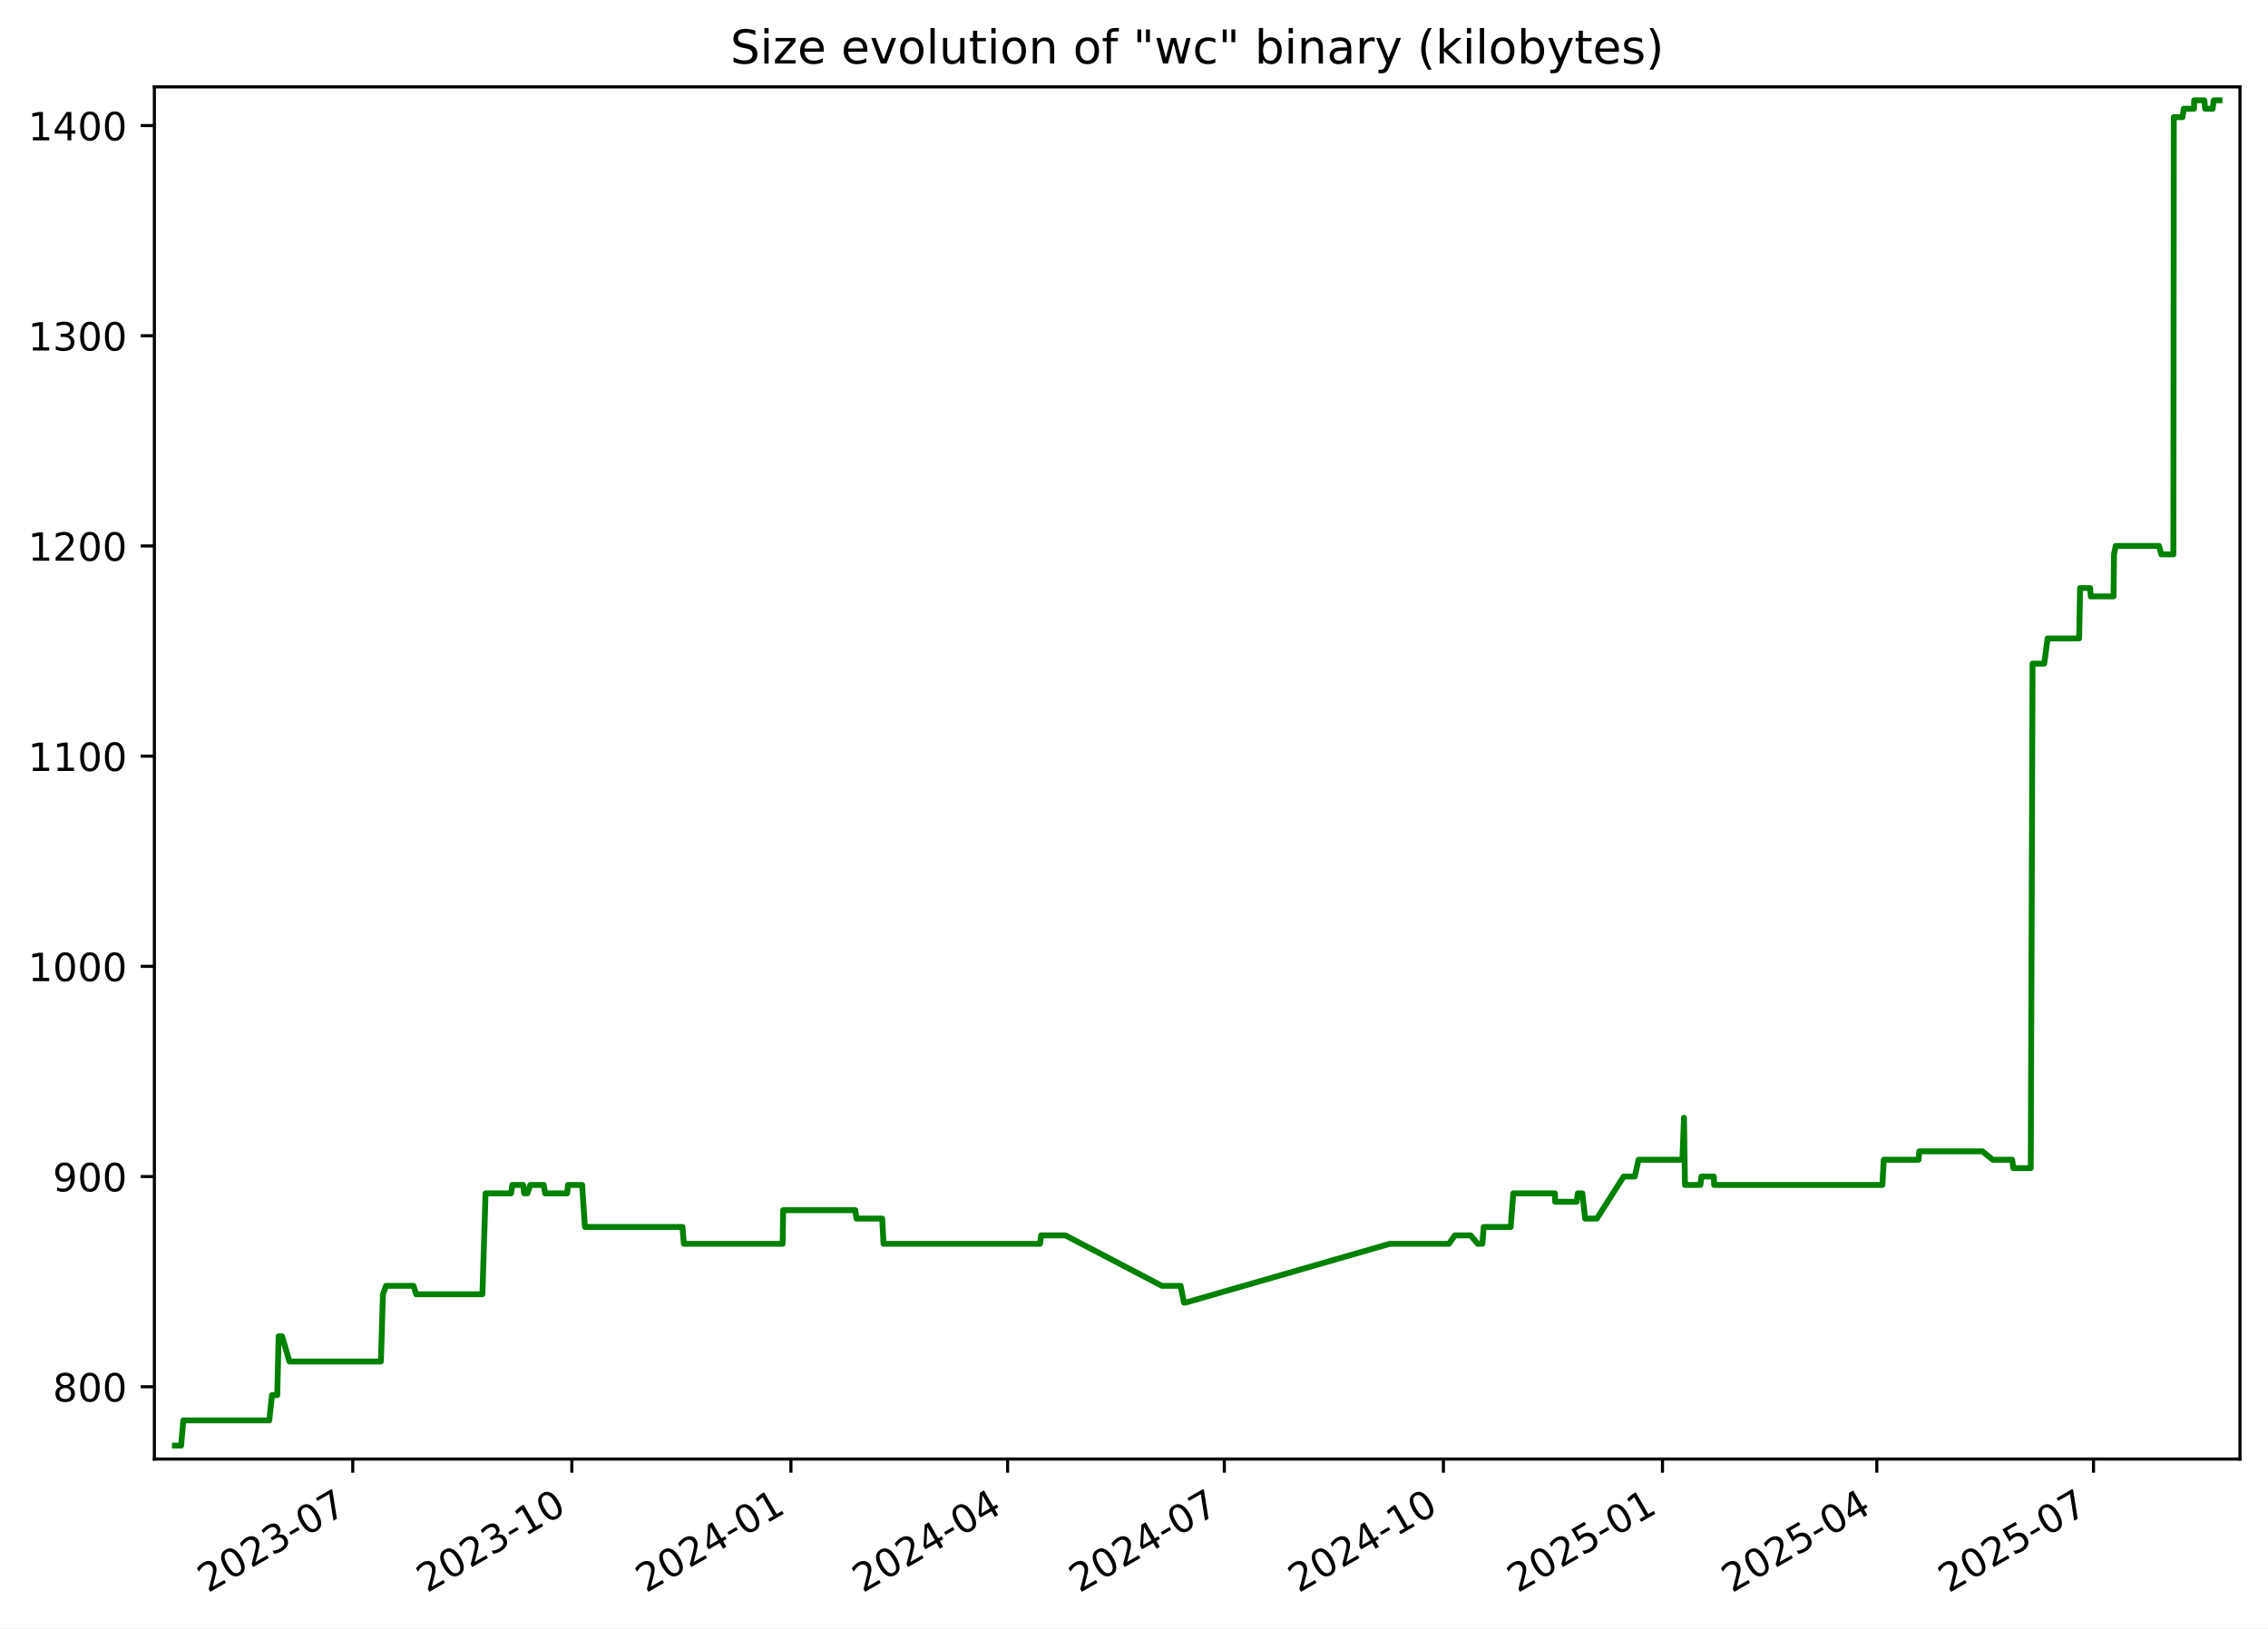
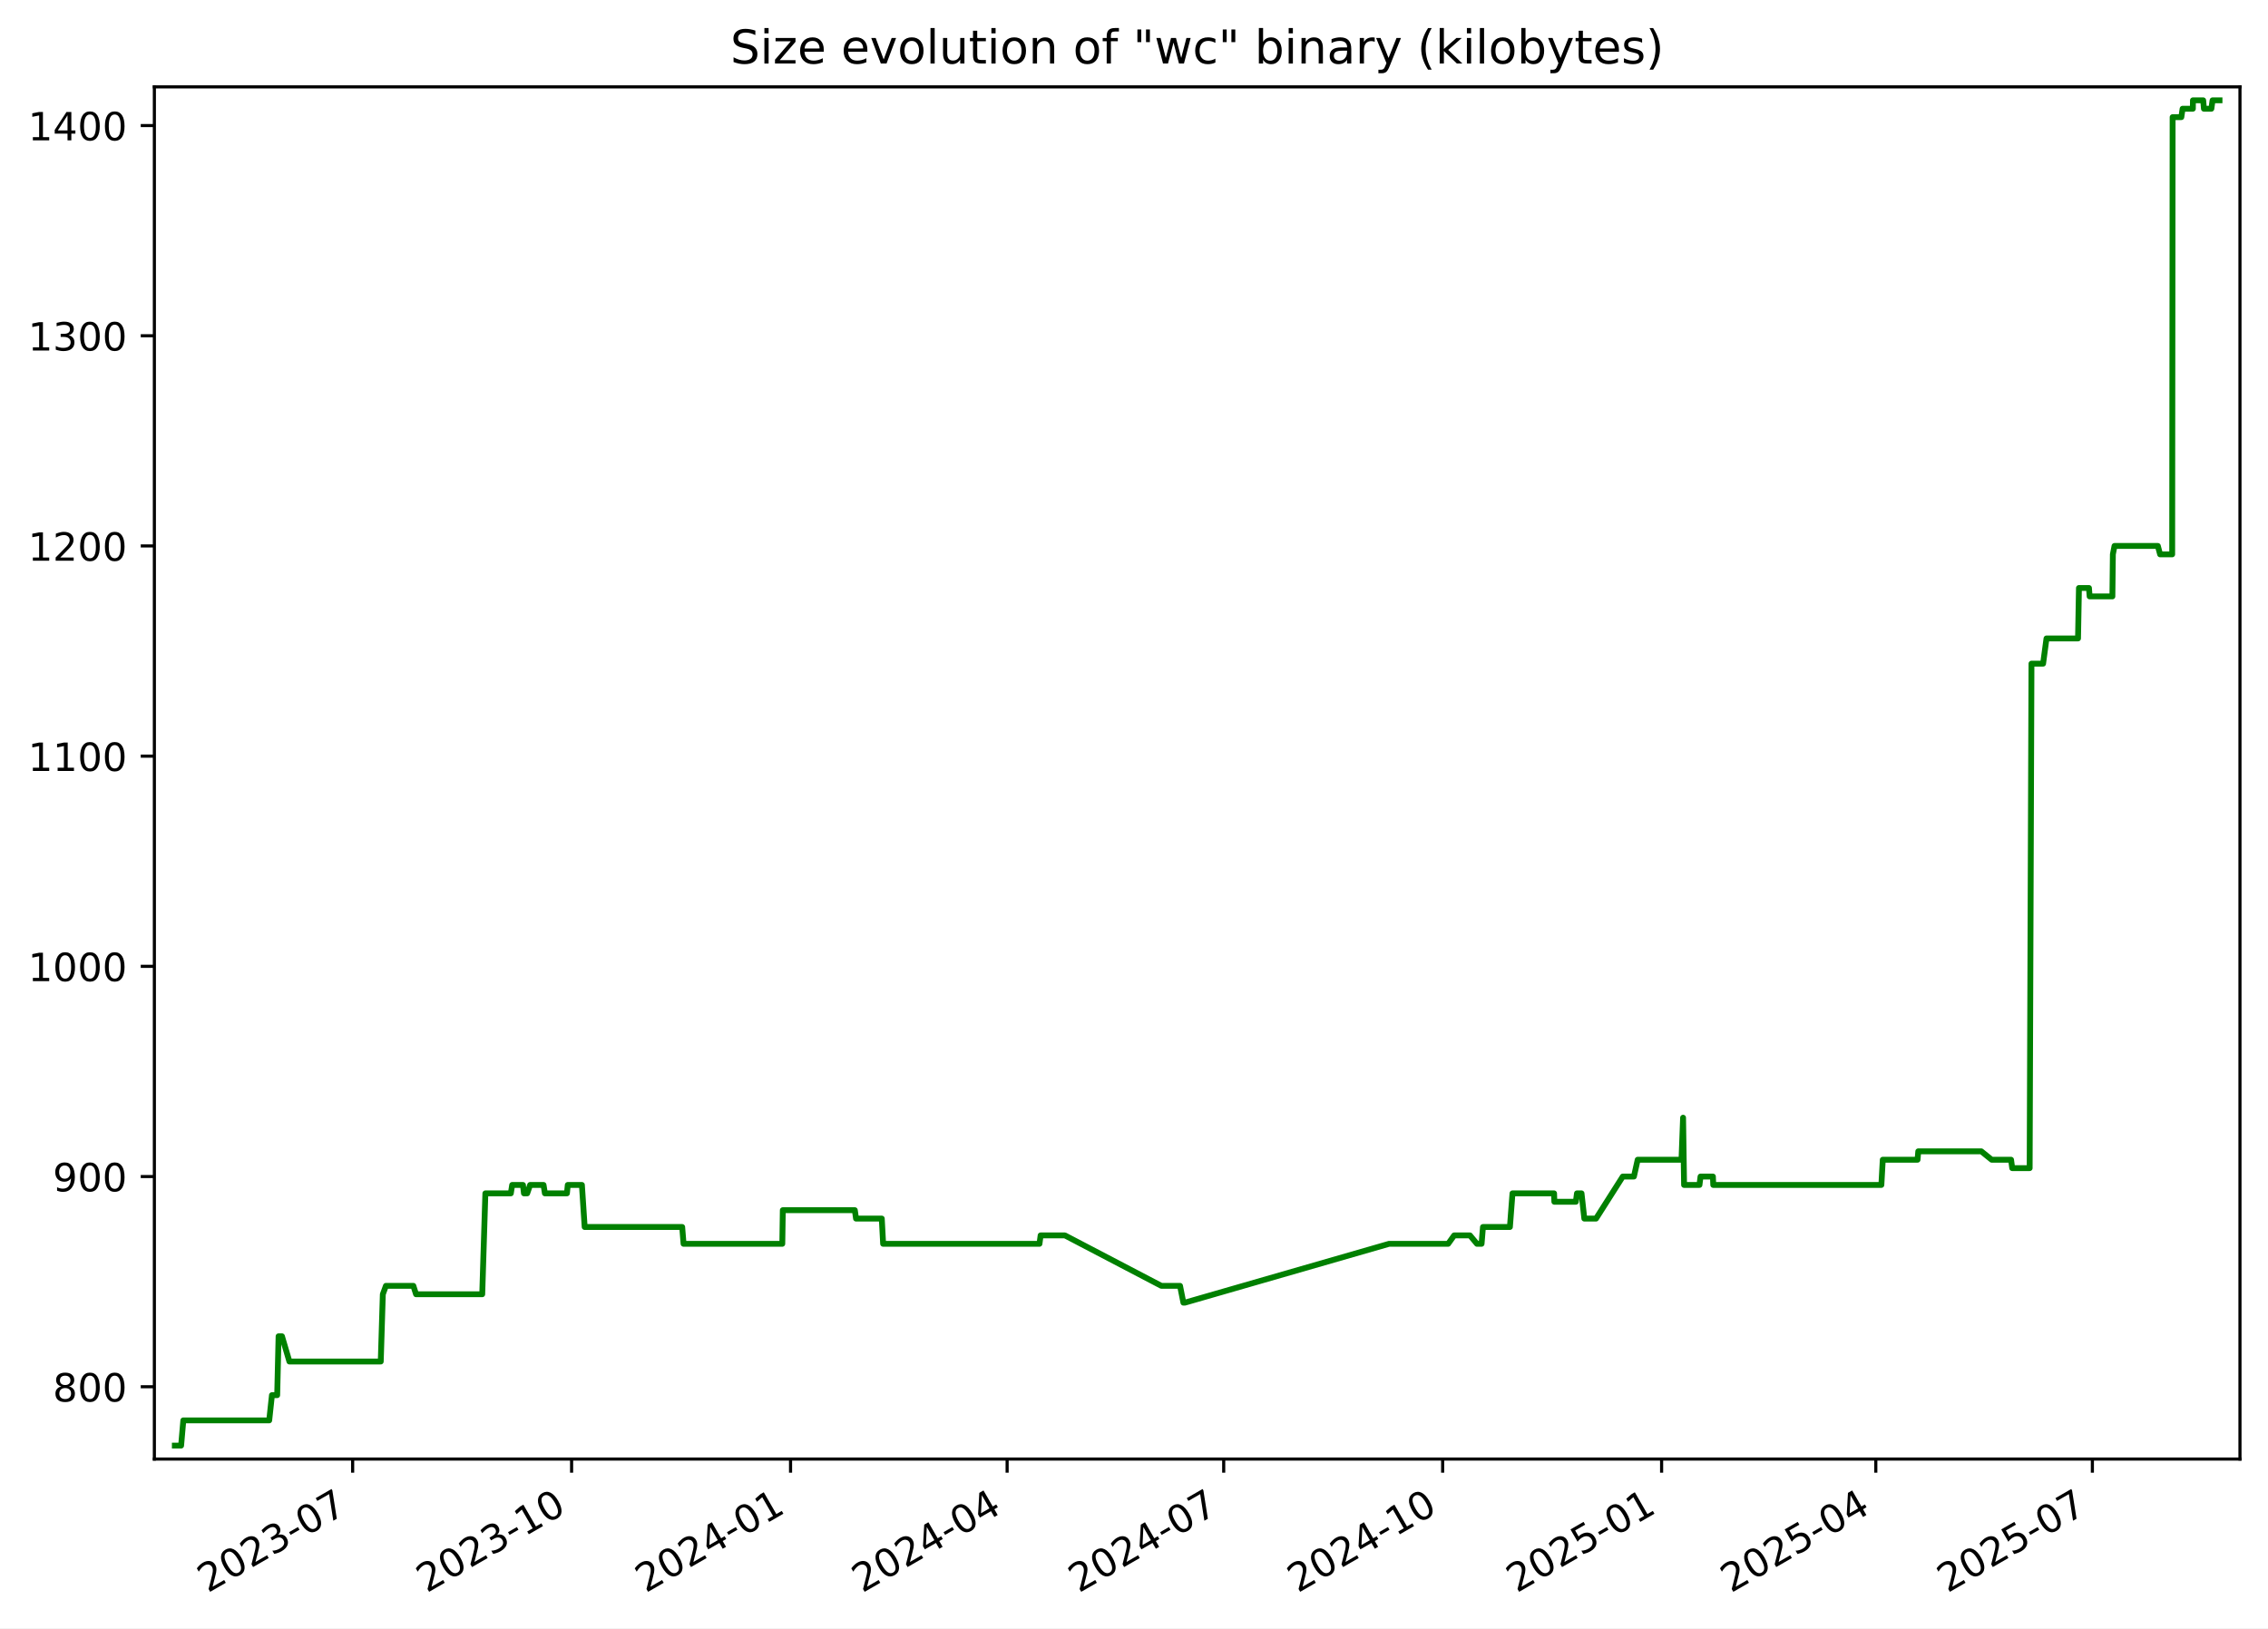
<svg xmlns="http://www.w3.org/2000/svg" xmlns:xlink="http://www.w3.org/1999/xlink" width="582.53pt" height="418.303pt" viewBox="0 0 582.53 418.303" version="1.1">
  <defs>
    <style type="text/css">*{stroke-linejoin: round; stroke-linecap: butt}</style>
  </defs>
  <g id="figure_1">
    <g id="patch_1">
      <path d="M -0 418.303  L 582.53 418.303  L 582.53 0  L -0 0  z " style="fill: #ffffff" />
    </g>
    <g id="axes_1">
      <g id="patch_2">
        <path d="M 39.65 374.83  L 575.33 374.83  L 575.33 22.318  L 39.65 22.318  z " style="fill: #ffffff" />
      </g>
      <g id="matplotlib.axis_1">
        <g id="xtick_1">
          <g id="line2d_1">
            <defs>
-               <path id="mb8d7a51784" d="M 0 0  L 0 3.5  " style="stroke: #000000; stroke-width: 0.8" />
+               <path id="mcfb90b62c9" d="M 0 0  L 0 3.5  " style="stroke: #000000; stroke-width: 0.8" />
            </defs>
            <g>
-               <use xlink:href="#mb8d7a51784" x="90.604" y="374.83" style="stroke: #000000; stroke-width: 0.8" />
+               <use xlink:href="#mcfb90b62c9" x="90.577" y="374.83" style="stroke: #000000; stroke-width: 0.8" />
            </g>
          </g>
          <g id="text_1">
-             <g transform="translate(53.3791 409.302) rotate(-30) scale(0.1 -0.1)">
+             <g transform="translate(53.35197 409.302) rotate(-30) scale(0.1 -0.1)">
              <defs>
                <path id="DejaVuSans-32" d="M 1228 531  L 3431 531  L 3431 0  L 469 0  L 469 531  Q 828 903 1448 1529  Q 2069 2156 2228 2338  Q 2531 2678 2651 2914  Q 2772 3150 2772 3378  Q 2772 3750 2511 3984  Q 2250 4219 1831 4219  Q 1534 4219 1204 4116  Q 875 4013 500 3803  L 500 4441  Q 881 4594 1212 4672  Q 1544 4750 1819 4750  Q 2544 4750 2975 4387  Q 3406 4025 3406 3419  Q 3406 3131 3298 2873  Q 3191 2616 2906 2266  Q 2828 2175 2409 1742  Q 1991 1309 1228 531  z " transform="scale(0.015625)" />
                <path id="DejaVuSans-30" d="M 2034 4250  Q 1547 4250 1301 3770  Q 1056 3291 1056 2328  Q 1056 1369 1301 889  Q 1547 409 2034 409  Q 2525 409 2770 889  Q 3016 1369 3016 2328  Q 3016 3291 2770 3770  Q 2525 4250 2034 4250  z M 2034 4750  Q 2819 4750 3233 4129  Q 3647 3509 3647 2328  Q 3647 1150 3233 529  Q 2819 -91 2034 -91  Q 1250 -91 836 529  Q 422 1150 422 2328  Q 422 3509 836 4129  Q 1250 4750 2034 4750  z " transform="scale(0.015625)" />
                <path id="DejaVuSans-33" d="M 2597 2516  Q 3050 2419 3304 2112  Q 3559 1806 3559 1356  Q 3559 666 3084 287  Q 2609 -91 1734 -91  Q 1441 -91 1130 -33  Q 819 25 488 141  L 488 750  Q 750 597 1062 519  Q 1375 441 1716 441  Q 2309 441 2620 675  Q 2931 909 2931 1356  Q 2931 1769 2642 2001  Q 2353 2234 1838 2234  L 1294 2234  L 1294 2753  L 1863 2753  Q 2328 2753 2575 2939  Q 2822 3125 2822 3475  Q 2822 3834 2567 4026  Q 2313 4219 1838 4219  Q 1578 4219 1281 4162  Q 984 4106 628 3988  L 628 4550  Q 988 4650 1302 4700  Q 1616 4750 1894 4750  Q 2613 4750 3031 4423  Q 3450 4097 3450 3541  Q 3450 3153 3228 2886  Q 3006 2619 2597 2516  z " transform="scale(0.015625)" />
                <path id="DejaVuSans-2d" d="M 313 2009  L 1997 2009  L 1997 1497  L 313 1497  L 313 2009  z " transform="scale(0.015625)" />
                <path id="DejaVuSans-37" d="M 525 4666  L 3525 4666  L 3525 4397  L 1831 0  L 1172 0  L 2766 4134  L 525 4134  L 525 4666  z " transform="scale(0.015625)" />
              </defs>
              <use xlink:href="#DejaVuSans-32" />
              <use xlink:href="#DejaVuSans-30" x="63.623" />
              <use xlink:href="#DejaVuSans-32" x="127.246" />
              <use xlink:href="#DejaVuSans-33" x="190.869" />
              <use xlink:href="#DejaVuSans-2d" x="254.492" />
              <use xlink:href="#DejaVuSans-30" x="290.576" />
              <use xlink:href="#DejaVuSans-37" x="354.199" />
            </g>
          </g>
        </g>
        <g id="xtick_2">
          <g id="line2d_2">
            <g>
-               <use xlink:href="#mb8d7a51784" x="146.875" y="374.83" style="stroke: #000000; stroke-width: 0.8" />
+               <use xlink:href="#mcfb90b62c9" x="146.814" y="374.83" style="stroke: #000000; stroke-width: 0.8" />
            </g>
          </g>
          <g id="text_2">
-             <g transform="translate(109.6501 409.302) rotate(-30) scale(0.1 -0.1)">
+             <g transform="translate(109.5895 409.302) rotate(-30) scale(0.1 -0.1)">
              <defs>
                <path id="DejaVuSans-31" d="M 794 531  L 1825 531  L 1825 4091  L 703 3866  L 703 4441  L 1819 4666  L 2450 4666  L 2450 531  L 3481 531  L 3481 0  L 794 0  L 794 531  z " transform="scale(0.015625)" />
              </defs>
              <use xlink:href="#DejaVuSans-32" />
              <use xlink:href="#DejaVuSans-30" x="63.623" />
              <use xlink:href="#DejaVuSans-32" x="127.246" />
              <use xlink:href="#DejaVuSans-33" x="190.869" />
              <use xlink:href="#DejaVuSans-2d" x="254.492" />
              <use xlink:href="#DejaVuSans-31" x="290.576" />
              <use xlink:href="#DejaVuSans-30" x="354.199" />
            </g>
          </g>
        </g>
        <g id="xtick_3">
          <g id="line2d_3">
            <g>
-               <use xlink:href="#mb8d7a51784" x="203.146" y="374.83" style="stroke: #000000; stroke-width: 0.8" />
+               <use xlink:href="#mcfb90b62c9" x="203.052" y="374.83" style="stroke: #000000; stroke-width: 0.8" />
            </g>
          </g>
          <g id="text_3">
-             <g transform="translate(165.921 409.302) rotate(-30) scale(0.1 -0.1)">
+             <g transform="translate(165.8271 409.302) rotate(-30) scale(0.1 -0.1)">
              <defs>
                <path id="DejaVuSans-34" d="M 2419 4116  L 825 1625  L 2419 1625  L 2419 4116  z M 2253 4666  L 3047 4666  L 3047 1625  L 3713 1625  L 3713 1100  L 3047 1100  L 3047 0  L 2419 0  L 2419 1100  L 313 1100  L 313 1709  L 2253 4666  z " transform="scale(0.015625)" />
              </defs>
              <use xlink:href="#DejaVuSans-32" />
              <use xlink:href="#DejaVuSans-30" x="63.623" />
              <use xlink:href="#DejaVuSans-32" x="127.246" />
              <use xlink:href="#DejaVuSans-34" x="190.869" />
              <use xlink:href="#DejaVuSans-2d" x="254.492" />
              <use xlink:href="#DejaVuSans-30" x="290.576" />
              <use xlink:href="#DejaVuSans-31" x="354.199" />
            </g>
          </g>
        </g>
        <g id="xtick_4">
          <g id="line2d_4">
            <g>
-               <use xlink:href="#mb8d7a51784" x="258.805" y="374.83" style="stroke: #000000; stroke-width: 0.8" />
+               <use xlink:href="#mcfb90b62c9" x="258.678" y="374.83" style="stroke: #000000; stroke-width: 0.8" />
            </g>
          </g>
          <g id="text_4">
-             <g transform="translate(221.5803 409.302) rotate(-30) scale(0.1 -0.1)">
+             <g transform="translate(221.4533 409.302) rotate(-30) scale(0.1 -0.1)">
              <use xlink:href="#DejaVuSans-32" />
              <use xlink:href="#DejaVuSans-30" x="63.623" />
              <use xlink:href="#DejaVuSans-32" x="127.246" />
              <use xlink:href="#DejaVuSans-34" x="190.869" />
              <use xlink:href="#DejaVuSans-2d" x="254.492" />
              <use xlink:href="#DejaVuSans-30" x="290.576" />
              <use xlink:href="#DejaVuSans-34" x="354.199" />
            </g>
          </g>
        </g>
        <g id="xtick_5">
          <g id="line2d_5">
            <g>
-               <use xlink:href="#mb8d7a51784" x="314.464" y="374.83" style="stroke: #000000; stroke-width: 0.8" />
+               <use xlink:href="#mcfb90b62c9" x="314.304" y="374.83" style="stroke: #000000; stroke-width: 0.8" />
            </g>
          </g>
          <g id="text_5">
-             <g transform="translate(277.2397 409.302) rotate(-30) scale(0.1 -0.1)">
+             <g transform="translate(277.0796 409.302) rotate(-30) scale(0.1 -0.1)">
              <use xlink:href="#DejaVuSans-32" />
              <use xlink:href="#DejaVuSans-30" x="63.623" />
              <use xlink:href="#DejaVuSans-32" x="127.246" />
              <use xlink:href="#DejaVuSans-34" x="190.869" />
              <use xlink:href="#DejaVuSans-2d" x="254.492" />
              <use xlink:href="#DejaVuSans-30" x="290.576" />
              <use xlink:href="#DejaVuSans-37" x="354.199" />
            </g>
          </g>
        </g>
        <g id="xtick_6">
          <g id="line2d_6">
            <g>
-               <use xlink:href="#mb8d7a51784" x="370.735" y="374.83" style="stroke: #000000; stroke-width: 0.8" />
+               <use xlink:href="#mcfb90b62c9" x="370.542" y="374.83" style="stroke: #000000; stroke-width: 0.8" />
            </g>
          </g>
          <g id="text_6">
-             <g transform="translate(333.5106 409.302) rotate(-30) scale(0.1 -0.1)">
+             <g transform="translate(333.3172 409.302) rotate(-30) scale(0.1 -0.1)">
              <use xlink:href="#DejaVuSans-32" />
              <use xlink:href="#DejaVuSans-30" x="63.623" />
              <use xlink:href="#DejaVuSans-32" x="127.246" />
              <use xlink:href="#DejaVuSans-34" x="190.869" />
              <use xlink:href="#DejaVuSans-2d" x="254.492" />
              <use xlink:href="#DejaVuSans-31" x="290.576" />
              <use xlink:href="#DejaVuSans-30" x="354.199" />
            </g>
          </g>
        </g>
        <g id="xtick_7">
          <g id="line2d_7">
            <g>
-               <use xlink:href="#mb8d7a51784" x="427.006" y="374.83" style="stroke: #000000; stroke-width: 0.8" />
+               <use xlink:href="#mcfb90b62c9" x="426.78" y="374.83" style="stroke: #000000; stroke-width: 0.8" />
            </g>
          </g>
          <g id="text_7">
-             <g transform="translate(389.7816 409.302) rotate(-30) scale(0.1 -0.1)">
+             <g transform="translate(389.5547 409.302) rotate(-30) scale(0.1 -0.1)">
              <defs>
                <path id="DejaVuSans-35" d="M 691 4666  L 3169 4666  L 3169 4134  L 1269 4134  L 1269 2991  Q 1406 3038 1543 3061  Q 1681 3084 1819 3084  Q 2600 3084 3056 2656  Q 3513 2228 3513 1497  Q 3513 744 3044 326  Q 2575 -91 1722 -91  Q 1428 -91 1123 -41  Q 819 9 494 109  L 494 744  Q 775 591 1075 516  Q 1375 441 1709 441  Q 2250 441 2565 725  Q 2881 1009 2881 1497  Q 2881 1984 2565 2268  Q 2250 2553 1709 2553  Q 1456 2553 1204 2497  Q 953 2441 691 2322  L 691 4666  z " transform="scale(0.015625)" />
              </defs>
              <use xlink:href="#DejaVuSans-32" />
              <use xlink:href="#DejaVuSans-30" x="63.623" />
              <use xlink:href="#DejaVuSans-32" x="127.246" />
              <use xlink:href="#DejaVuSans-35" x="190.869" />
              <use xlink:href="#DejaVuSans-2d" x="254.492" />
              <use xlink:href="#DejaVuSans-30" x="290.576" />
              <use xlink:href="#DejaVuSans-31" x="354.199" />
            </g>
          </g>
        </g>
        <g id="xtick_8">
          <g id="line2d_8">
            <g>
-               <use xlink:href="#mb8d7a51784" x="482.054" y="374.83" style="stroke: #000000; stroke-width: 0.8" />
+               <use xlink:href="#mcfb90b62c9" x="481.795" y="374.83" style="stroke: #000000; stroke-width: 0.8" />
            </g>
          </g>
          <g id="text_8">
-             <g transform="translate(444.8292 409.302) rotate(-30) scale(0.1 -0.1)">
+             <g transform="translate(444.5697 409.302) rotate(-30) scale(0.1 -0.1)">
              <use xlink:href="#DejaVuSans-32" />
              <use xlink:href="#DejaVuSans-30" x="63.623" />
              <use xlink:href="#DejaVuSans-32" x="127.246" />
              <use xlink:href="#DejaVuSans-35" x="190.869" />
              <use xlink:href="#DejaVuSans-2d" x="254.492" />
              <use xlink:href="#DejaVuSans-30" x="290.576" />
              <use xlink:href="#DejaVuSans-34" x="354.199" />
            </g>
          </g>
        </g>
        <g id="xtick_9">
          <g id="line2d_9">
            <g>
-               <use xlink:href="#mb8d7a51784" x="537.713" y="374.83" style="stroke: #000000; stroke-width: 0.8" />
+               <use xlink:href="#mcfb90b62c9" x="537.421" y="374.83" style="stroke: #000000; stroke-width: 0.8" />
            </g>
          </g>
          <g id="text_9">
-             <g transform="translate(500.4886 409.302) rotate(-30) scale(0.1 -0.1)">
+             <g transform="translate(500.196 409.302) rotate(-30) scale(0.1 -0.1)">
              <use xlink:href="#DejaVuSans-32" />
              <use xlink:href="#DejaVuSans-30" x="63.623" />
              <use xlink:href="#DejaVuSans-32" x="127.246" />
              <use xlink:href="#DejaVuSans-35" x="190.869" />
              <use xlink:href="#DejaVuSans-2d" x="254.492" />
              <use xlink:href="#DejaVuSans-30" x="290.576" />
              <use xlink:href="#DejaVuSans-37" x="354.199" />
            </g>
          </g>
        </g>
      </g>
      <g id="matplotlib.axis_2">
        <g id="ytick_1">
          <g id="line2d_10">
            <defs>
-               <path id="m15f36d9724" d="M 0 0  L -3.5 0  " style="stroke: #000000; stroke-width: 0.8" />
+               <path id="m3db95651a9" d="M 0 0  L -3.5 0  " style="stroke: #000000; stroke-width: 0.8" />
            </defs>
            <g>
-               <use xlink:href="#m15f36d9724" x="39.65" y="356.254" style="stroke: #000000; stroke-width: 0.8" />
+               <use xlink:href="#m3db95651a9" x="39.65" y="356.254" style="stroke: #000000; stroke-width: 0.8" />
            </g>
          </g>
          <g id="text_10">
            <g transform="translate(13.5625 360.0533) scale(0.1 -0.1)">
              <defs>
                <path id="DejaVuSans-38" d="M 2034 2216  Q 1584 2216 1326 1975  Q 1069 1734 1069 1313  Q 1069 891 1326 650  Q 1584 409 2034 409  Q 2484 409 2743 651  Q 3003 894 3003 1313  Q 3003 1734 2745 1975  Q 2488 2216 2034 2216  z M 1403 2484  Q 997 2584 770 2862  Q 544 3141 544 3541  Q 544 4100 942 4425  Q 1341 4750 2034 4750  Q 2731 4750 3128 4425  Q 3525 4100 3525 3541  Q 3525 3141 3298 2862  Q 3072 2584 2669 2484  Q 3125 2378 3379 2068  Q 3634 1759 3634 1313  Q 3634 634 3220 271  Q 2806 -91 2034 -91  Q 1263 -91 848 271  Q 434 634 434 1313  Q 434 1759 690 2068  Q 947 2378 1403 2484  z M 1172 3481  Q 1172 3119 1398 2916  Q 1625 2713 2034 2713  Q 2441 2713 2670 2916  Q 2900 3119 2900 3481  Q 2900 3844 2670 4047  Q 2441 4250 2034 4250  Q 1625 4250 1398 4047  Q 1172 3844 1172 3481  z " transform="scale(0.015625)" />
              </defs>
              <use xlink:href="#DejaVuSans-38" />
              <use xlink:href="#DejaVuSans-30" x="63.623" />
              <use xlink:href="#DejaVuSans-30" x="127.246" />
            </g>
          </g>
        </g>
        <g id="ytick_2">
          <g id="line2d_11">
            <g>
-               <use xlink:href="#m15f36d9724" x="39.65" y="302.254" style="stroke: #000000; stroke-width: 0.8" />
+               <use xlink:href="#m3db95651a9" x="39.65" y="302.254" style="stroke: #000000; stroke-width: 0.8" />
            </g>
          </g>
          <g id="text_11">
            <g transform="translate(13.5625 306.0533) scale(0.1 -0.1)">
              <defs>
                <path id="DejaVuSans-39" d="M 703 97  L 703 672  Q 941 559 1184 500  Q 1428 441 1663 441  Q 2288 441 2617 861  Q 2947 1281 2994 2138  Q 2813 1869 2534 1725  Q 2256 1581 1919 1581  Q 1219 1581 811 2004  Q 403 2428 403 3163  Q 403 3881 828 4315  Q 1253 4750 1959 4750  Q 2769 4750 3195 4129  Q 3622 3509 3622 2328  Q 3622 1225 3098 567  Q 2575 -91 1691 -91  Q 1453 -91 1209 -44  Q 966 3 703 97  z M 1959 2075  Q 2384 2075 2632 2365  Q 2881 2656 2881 3163  Q 2881 3666 2632 3958  Q 2384 4250 1959 4250  Q 1534 4250 1286 3958  Q 1038 3666 1038 3163  Q 1038 2656 1286 2365  Q 1534 2075 1959 2075  z " transform="scale(0.015625)" />
              </defs>
              <use xlink:href="#DejaVuSans-39" />
              <use xlink:href="#DejaVuSans-30" x="63.623" />
              <use xlink:href="#DejaVuSans-30" x="127.246" />
            </g>
          </g>
        </g>
        <g id="ytick_3">
          <g id="line2d_12">
            <g>
-               <use xlink:href="#m15f36d9724" x="39.65" y="248.254" style="stroke: #000000; stroke-width: 0.8" />
+               <use xlink:href="#m3db95651a9" x="39.65" y="248.254" style="stroke: #000000; stroke-width: 0.8" />
            </g>
          </g>
          <g id="text_12">
            <g transform="translate(7.2 252.0533) scale(0.1 -0.1)">
              <use xlink:href="#DejaVuSans-31" />
              <use xlink:href="#DejaVuSans-30" x="63.623" />
              <use xlink:href="#DejaVuSans-30" x="127.246" />
              <use xlink:href="#DejaVuSans-30" x="190.869" />
            </g>
          </g>
        </g>
        <g id="ytick_4">
          <g id="line2d_13">
            <g>
-               <use xlink:href="#m15f36d9724" x="39.65" y="194.254" style="stroke: #000000; stroke-width: 0.8" />
+               <use xlink:href="#m3db95651a9" x="39.65" y="194.254" style="stroke: #000000; stroke-width: 0.8" />
            </g>
          </g>
          <g id="text_13">
            <g transform="translate(7.2 198.0533) scale(0.1 -0.1)">
              <use xlink:href="#DejaVuSans-31" />
              <use xlink:href="#DejaVuSans-31" x="63.623" />
              <use xlink:href="#DejaVuSans-30" x="127.246" />
              <use xlink:href="#DejaVuSans-30" x="190.869" />
            </g>
          </g>
        </g>
        <g id="ytick_5">
          <g id="line2d_14">
            <g>
-               <use xlink:href="#m15f36d9724" x="39.65" y="140.254" style="stroke: #000000; stroke-width: 0.8" />
+               <use xlink:href="#m3db95651a9" x="39.65" y="140.254" style="stroke: #000000; stroke-width: 0.8" />
            </g>
          </g>
          <g id="text_14">
            <g transform="translate(7.2 144.0533) scale(0.1 -0.1)">
              <use xlink:href="#DejaVuSans-31" />
              <use xlink:href="#DejaVuSans-32" x="63.623" />
              <use xlink:href="#DejaVuSans-30" x="127.246" />
              <use xlink:href="#DejaVuSans-30" x="190.869" />
            </g>
          </g>
        </g>
        <g id="ytick_6">
          <g id="line2d_15">
            <g>
-               <use xlink:href="#m15f36d9724" x="39.65" y="86.254" style="stroke: #000000; stroke-width: 0.8" />
+               <use xlink:href="#m3db95651a9" x="39.65" y="86.254" style="stroke: #000000; stroke-width: 0.8" />
            </g>
          </g>
          <g id="text_15">
            <g transform="translate(7.2 90.05334) scale(0.1 -0.1)">
              <use xlink:href="#DejaVuSans-31" />
              <use xlink:href="#DejaVuSans-33" x="63.623" />
              <use xlink:href="#DejaVuSans-30" x="127.246" />
              <use xlink:href="#DejaVuSans-30" x="190.869" />
            </g>
          </g>
        </g>
        <g id="ytick_7">
          <g id="line2d_16">
            <g>
-               <use xlink:href="#m15f36d9724" x="39.65" y="32.254" style="stroke: #000000; stroke-width: 0.8" />
+               <use xlink:href="#m3db95651a9" x="39.65" y="32.254" style="stroke: #000000; stroke-width: 0.8" />
            </g>
          </g>
          <g id="text_16">
            <g transform="translate(7.2 36.05334) scale(0.1 -0.1)">
              <use xlink:href="#DejaVuSans-31" />
              <use xlink:href="#DejaVuSans-34" x="63.623" />
              <use xlink:href="#DejaVuSans-30" x="127.246" />
              <use xlink:href="#DejaVuSans-30" x="190.869" />
            </g>
          </g>
        </g>
      </g>
      <g id="line2d_17">
-         <path d="M 44.902 371.374  L 46.521 371.374  L 47.087 364.894  L 69.162 364.894  L 69.862 358.414  L 71.211 358.414  L 71.569 343.294  L 72.443 343.294  L 74.349 349.774  L 97.827 349.774  L 98.36 332.494  L 99.155 330.334  L 106.206 330.334  L 106.9 332.494  L 123.907 332.494  L 124.712 306.574  L 131.256 306.574  L 131.6 304.414  L 134.376 304.414  L 134.629 306.574  L 135.463 306.574  L 136.21 304.414  L 139.666 304.414  L 140.01 306.574  L 145.677 306.574  L 145.89 304.414  L 149.523 304.414  L 150.233 315.214  L 175.297 315.214  L 175.647 319.534  L 201.023 319.534  L 201.155 310.894  L 219.665 310.894  L 219.974 313.054  L 226.593 313.054  L 226.937 319.534  L 267.118 319.534  L 267.41 317.374  L 273.656 317.374  L 298.447 330.334  L 303.244 330.334  L 304.106 334.654  L 304.478 334.654  L 356.964 319.534  L 372.145 319.534  L 373.694 317.374  L 377.753 317.374  L 379.552 319.534  L 380.74 319.534  L 381.096 315.214  L 388.02 315.214  L 388.681 306.574  L 399.373 306.574  L 399.439 308.734  L 404.966 308.734  L 405.252 306.574  L 406.426 306.574  L 407.144 313.054  L 410.155 313.054  L 417.025 302.254  L 419.89 302.254  L 420.857 297.934  L 432.117 297.934  L 432.525 287.134  L 432.781 304.414  L 436.737 304.414  L 437.008 302.254  L 440.196 302.254  L 440.28 304.414  L 483.485 304.414  L 483.845 297.934  L 492.783 297.934  L 492.97 295.774  L 509.164 295.774  L 511.836 297.934  L 516.819 297.934  L 517.113 300.094  L 521.597 300.094  L 522.061 170.494  L 525.051 170.494  L 525.922 164.014  L 534.027 164.014  L 534.263 151.054  L 536.838 151.054  L 537.008 153.214  L 542.858 153.214  L 542.981 142.414  L 543.401 140.254  L 554.542 140.254  L 555.12 142.414  L 558.226 142.414  L 558.335 30.094  L 560.575 30.094  L 560.897 27.934  L 563.54 27.934  L 563.56 25.774  L 566.193 25.774  L 566.381 27.934  L 568.295 27.934  L 568.599 25.774  L 570.078 25.774  L 570.078 25.774  " clip-path="url(#pc14b7e9606)" style="fill: none; stroke: #008000; stroke-width: 1.5; stroke-linecap: square" />
+         <path d="M 44.902 371.374  L 46.52 371.374  L 47.086 364.894  L 69.148 364.894  L 69.847 358.414  L 71.195 358.414  L 71.553 343.294  L 72.426 343.294  L 74.332 349.774  L 97.796 349.774  L 98.328 332.494  L 99.123 330.334  L 106.169 330.334  L 106.863 332.494  L 123.86 332.494  L 124.665 306.574  L 131.205 306.574  L 131.549 304.414  L 134.323 304.414  L 134.575 306.574  L 135.409 306.574  L 136.156 304.414  L 139.61 304.414  L 139.954 306.574  L 145.617 306.574  L 145.83 304.414  L 149.461 304.414  L 150.17 315.214  L 175.22 315.214  L 175.569 319.534  L 200.931 319.534  L 201.063 310.894  L 219.562 310.894  L 219.87 313.054  L 226.485 313.054  L 226.829 319.534  L 266.986 319.534  L 267.278 317.374  L 273.521 317.374  L 298.296 330.334  L 303.091 330.334  L 303.952 334.654  L 304.324 334.654  L 356.779 319.534  L 371.951 319.534  L 373.498 317.374  L 377.555 317.374  L 379.353 319.534  L 380.54 319.534  L 380.896 315.214  L 387.816 315.214  L 388.477 306.574  L 399.163 306.574  L 399.228 308.734  L 404.752 308.734  L 405.038 306.574  L 406.211 306.574  L 406.929 313.054  L 409.938 313.054  L 416.804 302.254  L 419.667 302.254  L 420.634 297.934  L 431.887 297.934  L 432.295 287.134  L 432.551 304.414  L 436.505 304.414  L 436.775 302.254  L 439.961 302.254  L 440.045 304.414  L 483.224 304.414  L 483.584 297.934  L 492.517 297.934  L 492.704 295.774  L 508.888 295.774  L 511.559 297.934  L 516.539 297.934  L 516.833 300.094  L 521.314 300.094  L 521.778 170.494  L 524.766 170.494  L 525.636 164.014  L 533.737 164.014  L 533.973 151.054  L 536.546 151.054  L 536.716 153.214  L 542.562 153.214  L 542.685 142.414  L 543.105 140.254  L 554.239 140.254  L 554.817 142.414  L 557.921 142.414  L 558.031 30.094  L 560.269 30.094  L 560.591 27.934  L 563.232 27.934  L 563.252 25.774  L 565.883 25.774  L 566.072 27.934  L 567.984 27.934  L 568.288 25.774  L 570.078 25.774  L 570.078 25.774  " clip-path="url(#pe75505629e)" style="fill: none; stroke: #008000; stroke-width: 1.5; stroke-linecap: square" />
      </g>
      <g id="patch_3">
        <path d="M 39.65 374.83  L 39.65 22.318  " style="fill: none; stroke: #000000; stroke-width: 0.8; stroke-linejoin: miter; stroke-linecap: square" />
      </g>
      <g id="patch_4">
        <path d="M 575.33 374.83  L 575.33 22.318  " style="fill: none; stroke: #000000; stroke-width: 0.8; stroke-linejoin: miter; stroke-linecap: square" />
      </g>
      <g id="patch_5">
        <path d="M 39.65 374.83  L 575.33 374.83  " style="fill: none; stroke: #000000; stroke-width: 0.8; stroke-linejoin: miter; stroke-linecap: square" />
      </g>
      <g id="patch_6">
        <path d="M 39.65 22.318  L 575.33 22.318  " style="fill: none; stroke: #000000; stroke-width: 0.8; stroke-linejoin: miter; stroke-linecap: square" />
      </g>
      <g id="text_17">
        <g transform="translate(187.5884 16.31812) scale(0.12 -0.12)">
          <defs>
            <path id="DejaVuSans-53" d="M 3425 4513  L 3425 3897  Q 3066 4069 2747 4153  Q 2428 4238 2131 4238  Q 1616 4238 1336 4038  Q 1056 3838 1056 3469  Q 1056 3159 1242 3001  Q 1428 2844 1947 2747  L 2328 2669  Q 3034 2534 3370 2195  Q 3706 1856 3706 1288  Q 3706 609 3251 259  Q 2797 -91 1919 -91  Q 1588 -91 1214 -16  Q 841 59 441 206  L 441 856  Q 825 641 1194 531  Q 1563 422 1919 422  Q 2459 422 2753 634  Q 3047 847 3047 1241  Q 3047 1584 2836 1778  Q 2625 1972 2144 2069  L 1759 2144  Q 1053 2284 737 2584  Q 422 2884 422 3419  Q 422 4038 858 4394  Q 1294 4750 2059 4750  Q 2388 4750 2728 4690  Q 3069 4631 3425 4513  z " transform="scale(0.015625)" />
            <path id="DejaVuSans-69" d="M 603 3500  L 1178 3500  L 1178 0  L 603 0  L 603 3500  z M 603 4863  L 1178 4863  L 1178 4134  L 603 4134  L 603 4863  z " transform="scale(0.015625)" />
            <path id="DejaVuSans-7a" d="M 353 3500  L 3084 3500  L 3084 2975  L 922 459  L 3084 459  L 3084 0  L 275 0  L 275 525  L 2438 3041  L 353 3041  L 353 3500  z " transform="scale(0.015625)" />
            <path id="DejaVuSans-65" d="M 3597 1894  L 3597 1613  L 953 1613  Q 991 1019 1311 708  Q 1631 397 2203 397  Q 2534 397 2845 478  Q 3156 559 3463 722  L 3463 178  Q 3153 47 2828 -22  Q 2503 -91 2169 -91  Q 1331 -91 842 396  Q 353 884 353 1716  Q 353 2575 817 3079  Q 1281 3584 2069 3584  Q 2775 3584 3186 3129  Q 3597 2675 3597 1894  z M 3022 2063  Q 3016 2534 2758 2815  Q 2500 3097 2075 3097  Q 1594 3097 1305 2825  Q 1016 2553 972 2059  L 3022 2063  z " transform="scale(0.015625)" />
            <path id="DejaVuSans-20" transform="scale(0.015625)" />
            <path id="DejaVuSans-76" d="M 191 3500  L 800 3500  L 1894 563  L 2988 3500  L 3597 3500  L 2284 0  L 1503 0  L 191 3500  z " transform="scale(0.015625)" />
            <path id="DejaVuSans-6f" d="M 1959 3097  Q 1497 3097 1228 2736  Q 959 2375 959 1747  Q 959 1119 1226 758  Q 1494 397 1959 397  Q 2419 397 2687 759  Q 2956 1122 2956 1747  Q 2956 2369 2687 2733  Q 2419 3097 1959 3097  z M 1959 3584  Q 2709 3584 3137 3096  Q 3566 2609 3566 1747  Q 3566 888 3137 398  Q 2709 -91 1959 -91  Q 1206 -91 779 398  Q 353 888 353 1747  Q 353 2609 779 3096  Q 1206 3584 1959 3584  z " transform="scale(0.015625)" />
            <path id="DejaVuSans-6c" d="M 603 4863  L 1178 4863  L 1178 0  L 603 0  L 603 4863  z " transform="scale(0.015625)" />
            <path id="DejaVuSans-75" d="M 544 1381  L 544 3500  L 1119 3500  L 1119 1403  Q 1119 906 1312 657  Q 1506 409 1894 409  Q 2359 409 2629 706  Q 2900 1003 2900 1516  L 2900 3500  L 3475 3500  L 3475 0  L 2900 0  L 2900 538  Q 2691 219 2414 64  Q 2138 -91 1772 -91  Q 1169 -91 856 284  Q 544 659 544 1381  z M 1991 3584  L 1991 3584  z " transform="scale(0.015625)" />
            <path id="DejaVuSans-74" d="M 1172 4494  L 1172 3500  L 2356 3500  L 2356 3053  L 1172 3053  L 1172 1153  Q 1172 725 1289 603  Q 1406 481 1766 481  L 2356 481  L 2356 0  L 1766 0  Q 1100 0 847 248  Q 594 497 594 1153  L 594 3053  L 172 3053  L 172 3500  L 594 3500  L 594 4494  L 1172 4494  z " transform="scale(0.015625)" />
            <path id="DejaVuSans-6e" d="M 3513 2113  L 3513 0  L 2938 0  L 2938 2094  Q 2938 2591 2744 2837  Q 2550 3084 2163 3084  Q 1697 3084 1428 2787  Q 1159 2491 1159 1978  L 1159 0  L 581 0  L 581 3500  L 1159 3500  L 1159 2956  Q 1366 3272 1645 3428  Q 1925 3584 2291 3584  Q 2894 3584 3203 3211  Q 3513 2838 3513 2113  z " transform="scale(0.015625)" />
            <path id="DejaVuSans-66" d="M 2375 4863  L 2375 4384  L 1825 4384  Q 1516 4384 1395 4259  Q 1275 4134 1275 3809  L 1275 3500  L 2222 3500  L 2222 3053  L 1275 3053  L 1275 0  L 697 0  L 697 3053  L 147 3053  L 147 3500  L 697 3500  L 697 3744  Q 697 4328 969 4595  Q 1241 4863 1831 4863  L 2375 4863  z " transform="scale(0.015625)" />
            <path id="DejaVuSans-22" d="M 1147 4666  L 1147 2931  L 616 2931  L 616 4666  L 1147 4666  z M 2328 4666  L 2328 2931  L 1797 2931  L 1797 4666  L 2328 4666  z " transform="scale(0.015625)" />
            <path id="DejaVuSans-77" d="M 269 3500  L 844 3500  L 1563 769  L 2278 3500  L 2956 3500  L 3675 769  L 4391 3500  L 4966 3500  L 4050 0  L 3372 0  L 2619 2869  L 1863 0  L 1184 0  L 269 3500  z " transform="scale(0.015625)" />
            <path id="DejaVuSans-63" d="M 3122 3366  L 3122 2828  Q 2878 2963 2633 3030  Q 2388 3097 2138 3097  Q 1578 3097 1268 2742  Q 959 2388 959 1747  Q 959 1106 1268 751  Q 1578 397 2138 397  Q 2388 397 2633 464  Q 2878 531 3122 666  L 3122 134  Q 2881 22 2623 -34  Q 2366 -91 2075 -91  Q 1284 -91 818 406  Q 353 903 353 1747  Q 353 2603 823 3093  Q 1294 3584 2113 3584  Q 2378 3584 2631 3529  Q 2884 3475 3122 3366  z " transform="scale(0.015625)" />
            <path id="DejaVuSans-62" d="M 3116 1747  Q 3116 2381 2855 2742  Q 2594 3103 2138 3103  Q 1681 3103 1420 2742  Q 1159 2381 1159 1747  Q 1159 1113 1420 752  Q 1681 391 2138 391  Q 2594 391 2855 752  Q 3116 1113 3116 1747  z M 1159 2969  Q 1341 3281 1617 3432  Q 1894 3584 2278 3584  Q 2916 3584 3314 3078  Q 3713 2572 3713 1747  Q 3713 922 3314 415  Q 2916 -91 2278 -91  Q 1894 -91 1617 61  Q 1341 213 1159 525  L 1159 0  L 581 0  L 581 4863  L 1159 4863  L 1159 2969  z " transform="scale(0.015625)" />
            <path id="DejaVuSans-61" d="M 2194 1759  Q 1497 1759 1228 1600  Q 959 1441 959 1056  Q 959 750 1161 570  Q 1363 391 1709 391  Q 2188 391 2477 730  Q 2766 1069 2766 1631  L 2766 1759  L 2194 1759  z M 3341 1997  L 3341 0  L 2766 0  L 2766 531  Q 2569 213 2275 61  Q 1981 -91 1556 -91  Q 1019 -91 701 211  Q 384 513 384 1019  Q 384 1609 779 1909  Q 1175 2209 1959 2209  L 2766 2209  L 2766 2266  Q 2766 2663 2505 2880  Q 2244 3097 1772 3097  Q 1472 3097 1187 3025  Q 903 2953 641 2809  L 641 3341  Q 956 3463 1253 3523  Q 1550 3584 1831 3584  Q 2591 3584 2966 3190  Q 3341 2797 3341 1997  z " transform="scale(0.015625)" />
            <path id="DejaVuSans-72" d="M 2631 2963  Q 2534 3019 2420 3045  Q 2306 3072 2169 3072  Q 1681 3072 1420 2755  Q 1159 2438 1159 1844  L 1159 0  L 581 0  L 581 3500  L 1159 3500  L 1159 2956  Q 1341 3275 1631 3429  Q 1922 3584 2338 3584  Q 2397 3584 2469 3576  Q 2541 3569 2628 3553  L 2631 2963  z " transform="scale(0.015625)" />
            <path id="DejaVuSans-79" d="M 2059 -325  Q 1816 -950 1584 -1140  Q 1353 -1331 966 -1331  L 506 -1331  L 506 -850  L 844 -850  Q 1081 -850 1212 -737  Q 1344 -625 1503 -206  L 1606 56  L 191 3500  L 800 3500  L 1894 763  L 2988 3500  L 3597 3500  L 2059 -325  z " transform="scale(0.015625)" />
            <path id="DejaVuSans-28" d="M 1984 4856  Q 1566 4138 1362 3434  Q 1159 2731 1159 2009  Q 1159 1288 1364 580  Q 1569 -128 1984 -844  L 1484 -844  Q 1016 -109 783 600  Q 550 1309 550 2009  Q 550 2706 781 3412  Q 1013 4119 1484 4856  L 1984 4856  z " transform="scale(0.015625)" />
            <path id="DejaVuSans-6b" d="M 581 4863  L 1159 4863  L 1159 1991  L 2875 3500  L 3609 3500  L 1753 1863  L 3688 0  L 2938 0  L 1159 1709  L 1159 0  L 581 0  L 581 4863  z " transform="scale(0.015625)" />
            <path id="DejaVuSans-73" d="M 2834 3397  L 2834 2853  Q 2591 2978 2328 3040  Q 2066 3103 1784 3103  Q 1356 3103 1142 2972  Q 928 2841 928 2578  Q 928 2378 1081 2264  Q 1234 2150 1697 2047  L 1894 2003  Q 2506 1872 2764 1633  Q 3022 1394 3022 966  Q 3022 478 2636 193  Q 2250 -91 1575 -91  Q 1294 -91 989 -36  Q 684 19 347 128  L 347 722  Q 666 556 975 473  Q 1284 391 1588 391  Q 1994 391 2212 530  Q 2431 669 2431 922  Q 2431 1156 2273 1281  Q 2116 1406 1581 1522  L 1381 1569  Q 847 1681 609 1914  Q 372 2147 372 2553  Q 372 3047 722 3315  Q 1072 3584 1716 3584  Q 2034 3584 2315 3537  Q 2597 3491 2834 3397  z " transform="scale(0.015625)" />
            <path id="DejaVuSans-29" d="M 513 4856  L 1013 4856  Q 1481 4119 1714 3412  Q 1947 2706 1947 2009  Q 1947 1309 1714 600  Q 1481 -109 1013 -844  L 513 -844  Q 928 -128 1133 580  Q 1338 1288 1338 2009  Q 1338 2731 1133 3434  Q 928 4138 513 4856  z " transform="scale(0.015625)" />
          </defs>
          <use xlink:href="#DejaVuSans-53" />
          <use xlink:href="#DejaVuSans-69" x="63.477" />
          <use xlink:href="#DejaVuSans-7a" x="91.26" />
          <use xlink:href="#DejaVuSans-65" x="143.75" />
          <use xlink:href="#DejaVuSans-20" x="205.273" />
          <use xlink:href="#DejaVuSans-65" x="237.061" />
          <use xlink:href="#DejaVuSans-76" x="298.584" />
          <use xlink:href="#DejaVuSans-6f" x="357.764" />
          <use xlink:href="#DejaVuSans-6c" x="418.945" />
          <use xlink:href="#DejaVuSans-75" x="446.729" />
          <use xlink:href="#DejaVuSans-74" x="510.107" />
          <use xlink:href="#DejaVuSans-69" x="549.316" />
          <use xlink:href="#DejaVuSans-6f" x="577.1" />
          <use xlink:href="#DejaVuSans-6e" x="638.281" />
          <use xlink:href="#DejaVuSans-20" x="701.66" />
          <use xlink:href="#DejaVuSans-6f" x="733.447" />
          <use xlink:href="#DejaVuSans-66" x="794.629" />
          <use xlink:href="#DejaVuSans-20" x="829.834" />
          <use xlink:href="#DejaVuSans-22" x="861.621" />
          <use xlink:href="#DejaVuSans-77" x="907.617" />
          <use xlink:href="#DejaVuSans-63" x="989.404" />
          <use xlink:href="#DejaVuSans-22" x="1044.385" />
          <use xlink:href="#DejaVuSans-20" x="1090.381" />
          <use xlink:href="#DejaVuSans-62" x="1122.168" />
          <use xlink:href="#DejaVuSans-69" x="1185.645" />
          <use xlink:href="#DejaVuSans-6e" x="1213.428" />
          <use xlink:href="#DejaVuSans-61" x="1276.807" />
          <use xlink:href="#DejaVuSans-72" x="1338.086" />
          <use xlink:href="#DejaVuSans-79" x="1379.199" />
          <use xlink:href="#DejaVuSans-20" x="1438.379" />
          <use xlink:href="#DejaVuSans-28" x="1470.166" />
          <use xlink:href="#DejaVuSans-6b" x="1509.18" />
          <use xlink:href="#DejaVuSans-69" x="1567.09" />
          <use xlink:href="#DejaVuSans-6c" x="1594.873" />
          <use xlink:href="#DejaVuSans-6f" x="1622.656" />
          <use xlink:href="#DejaVuSans-62" x="1683.838" />
          <use xlink:href="#DejaVuSans-79" x="1747.314" />
          <use xlink:href="#DejaVuSans-74" x="1806.494" />
          <use xlink:href="#DejaVuSans-65" x="1845.703" />
          <use xlink:href="#DejaVuSans-73" x="1907.227" />
          <use xlink:href="#DejaVuSans-29" x="1959.326" />
        </g>
      </g>
    </g>
  </g>
  <defs>
-     <clipPath id="pc14b7e9606">
+     <clipPath id="pe75505629e">
      <rect x="39.65" y="22.318" width="535.68" height="352.512" />
    </clipPath>
  </defs>
</svg>
